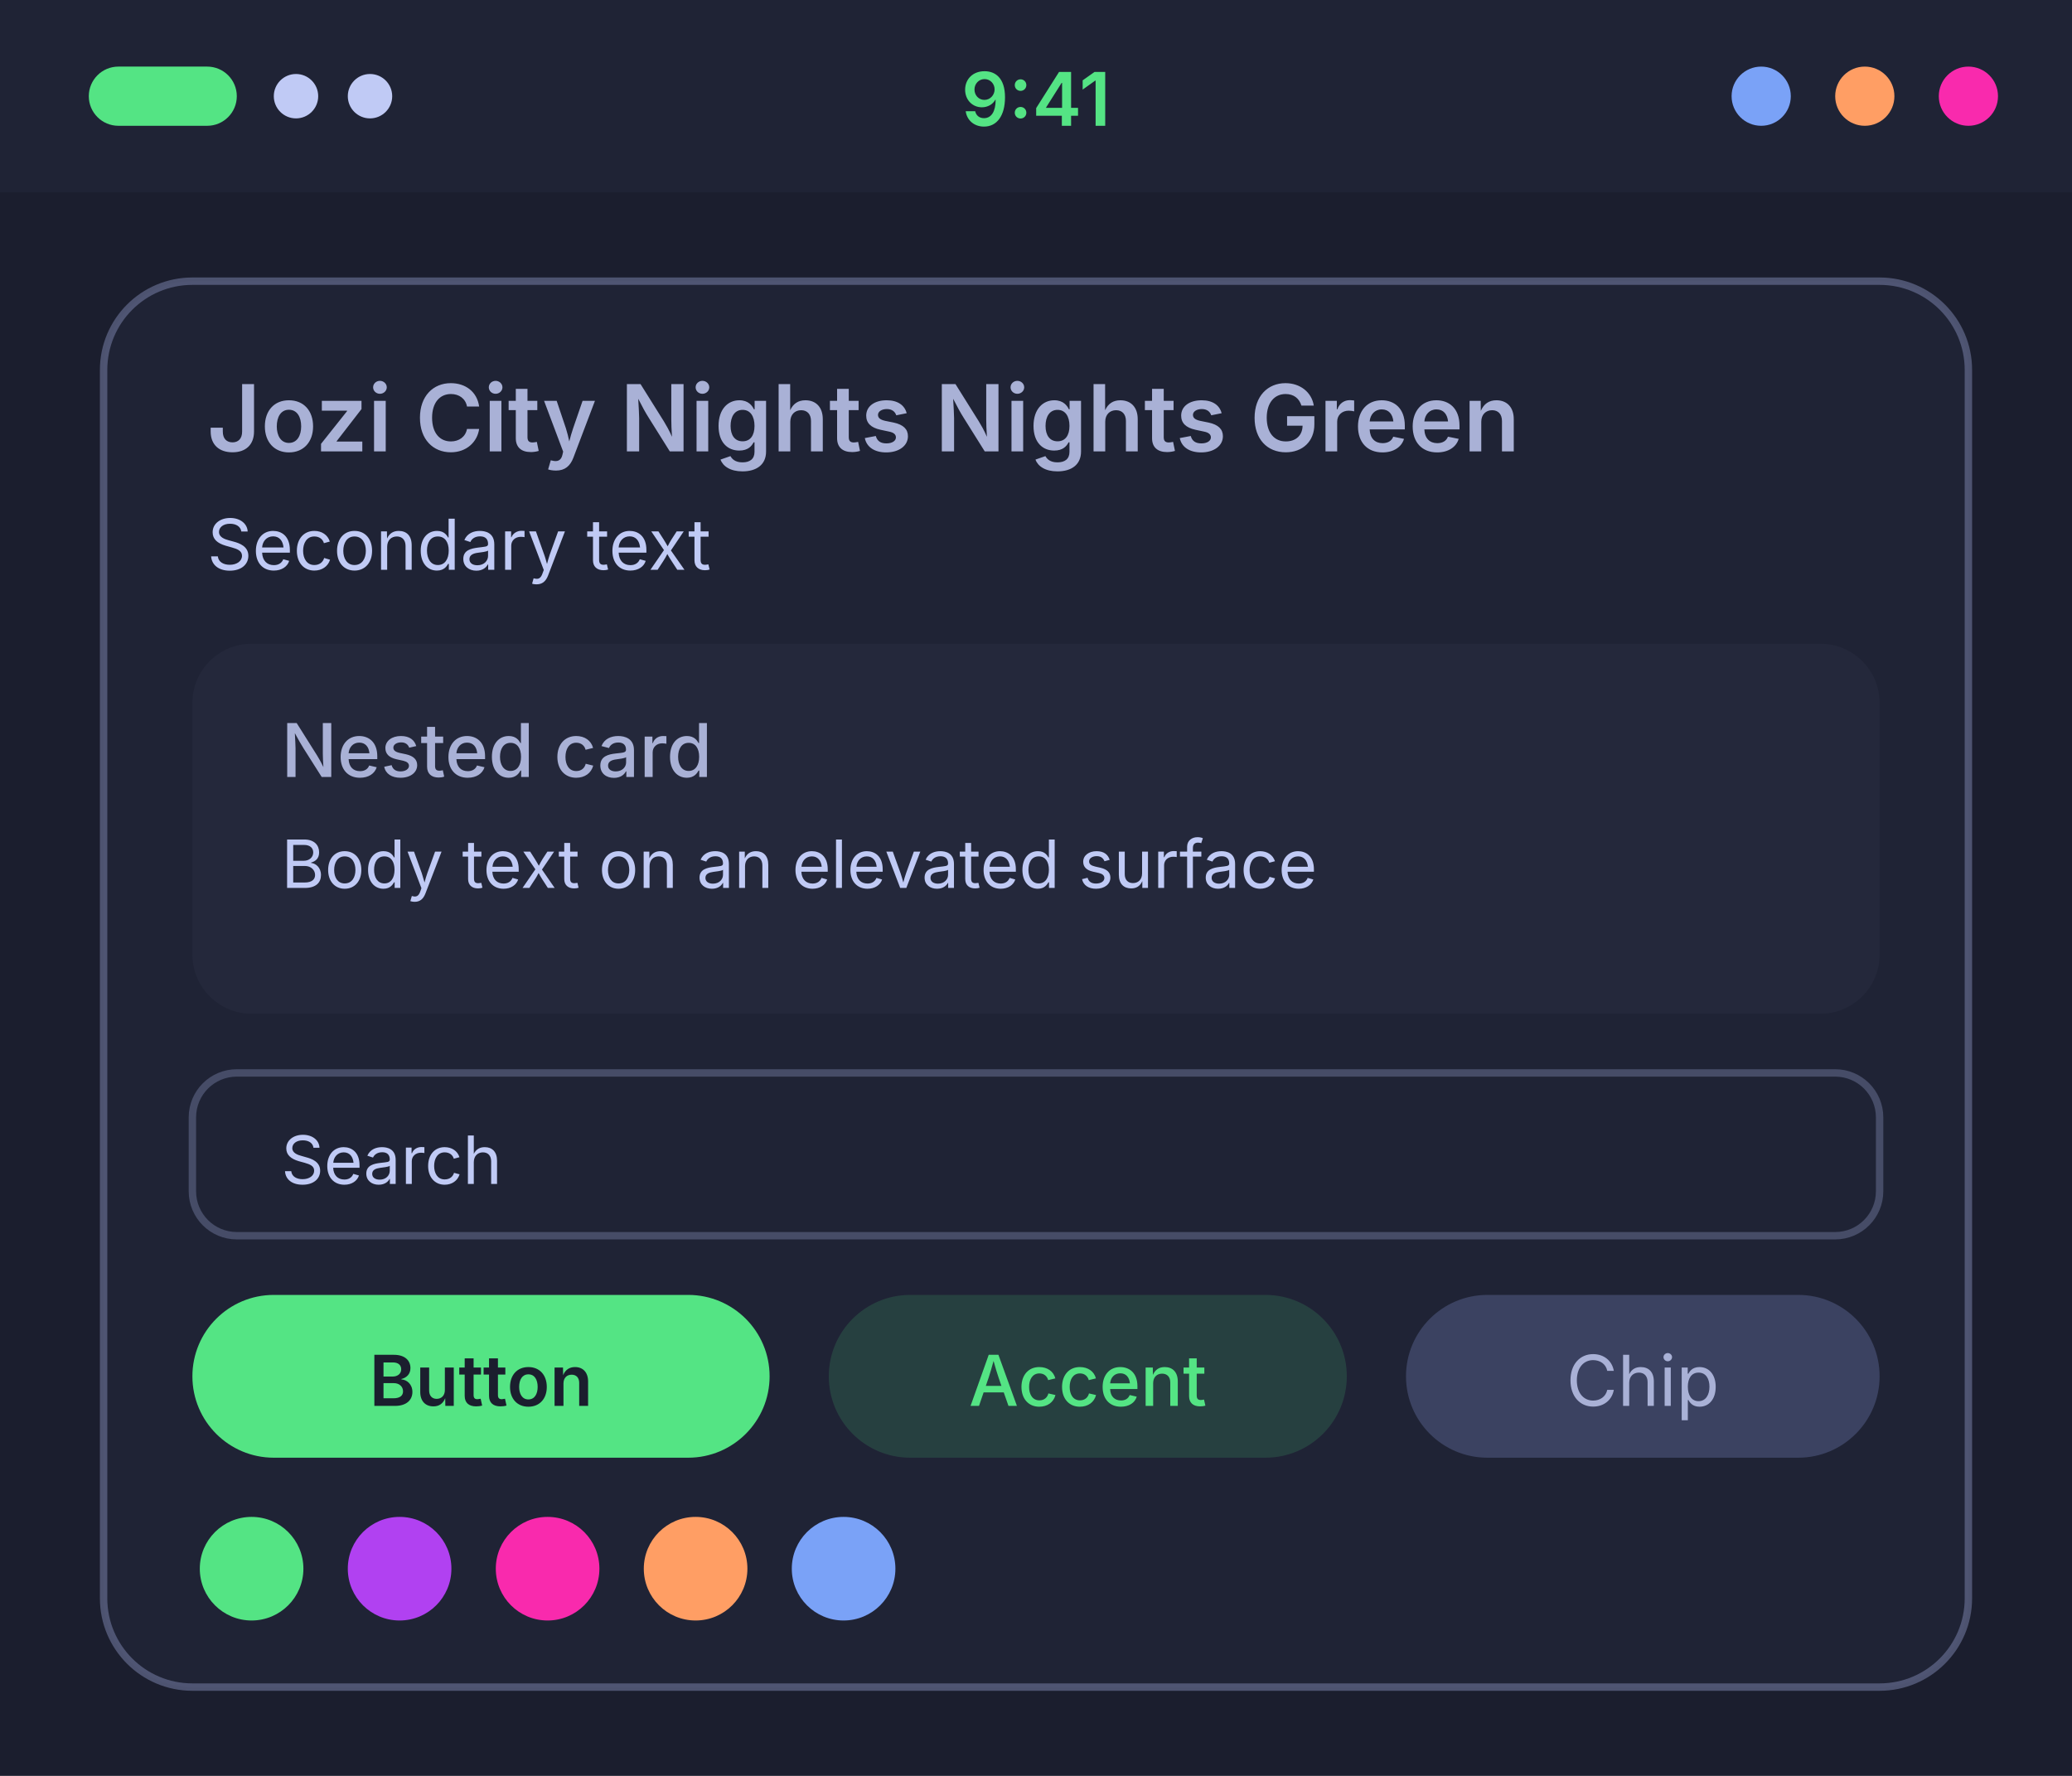
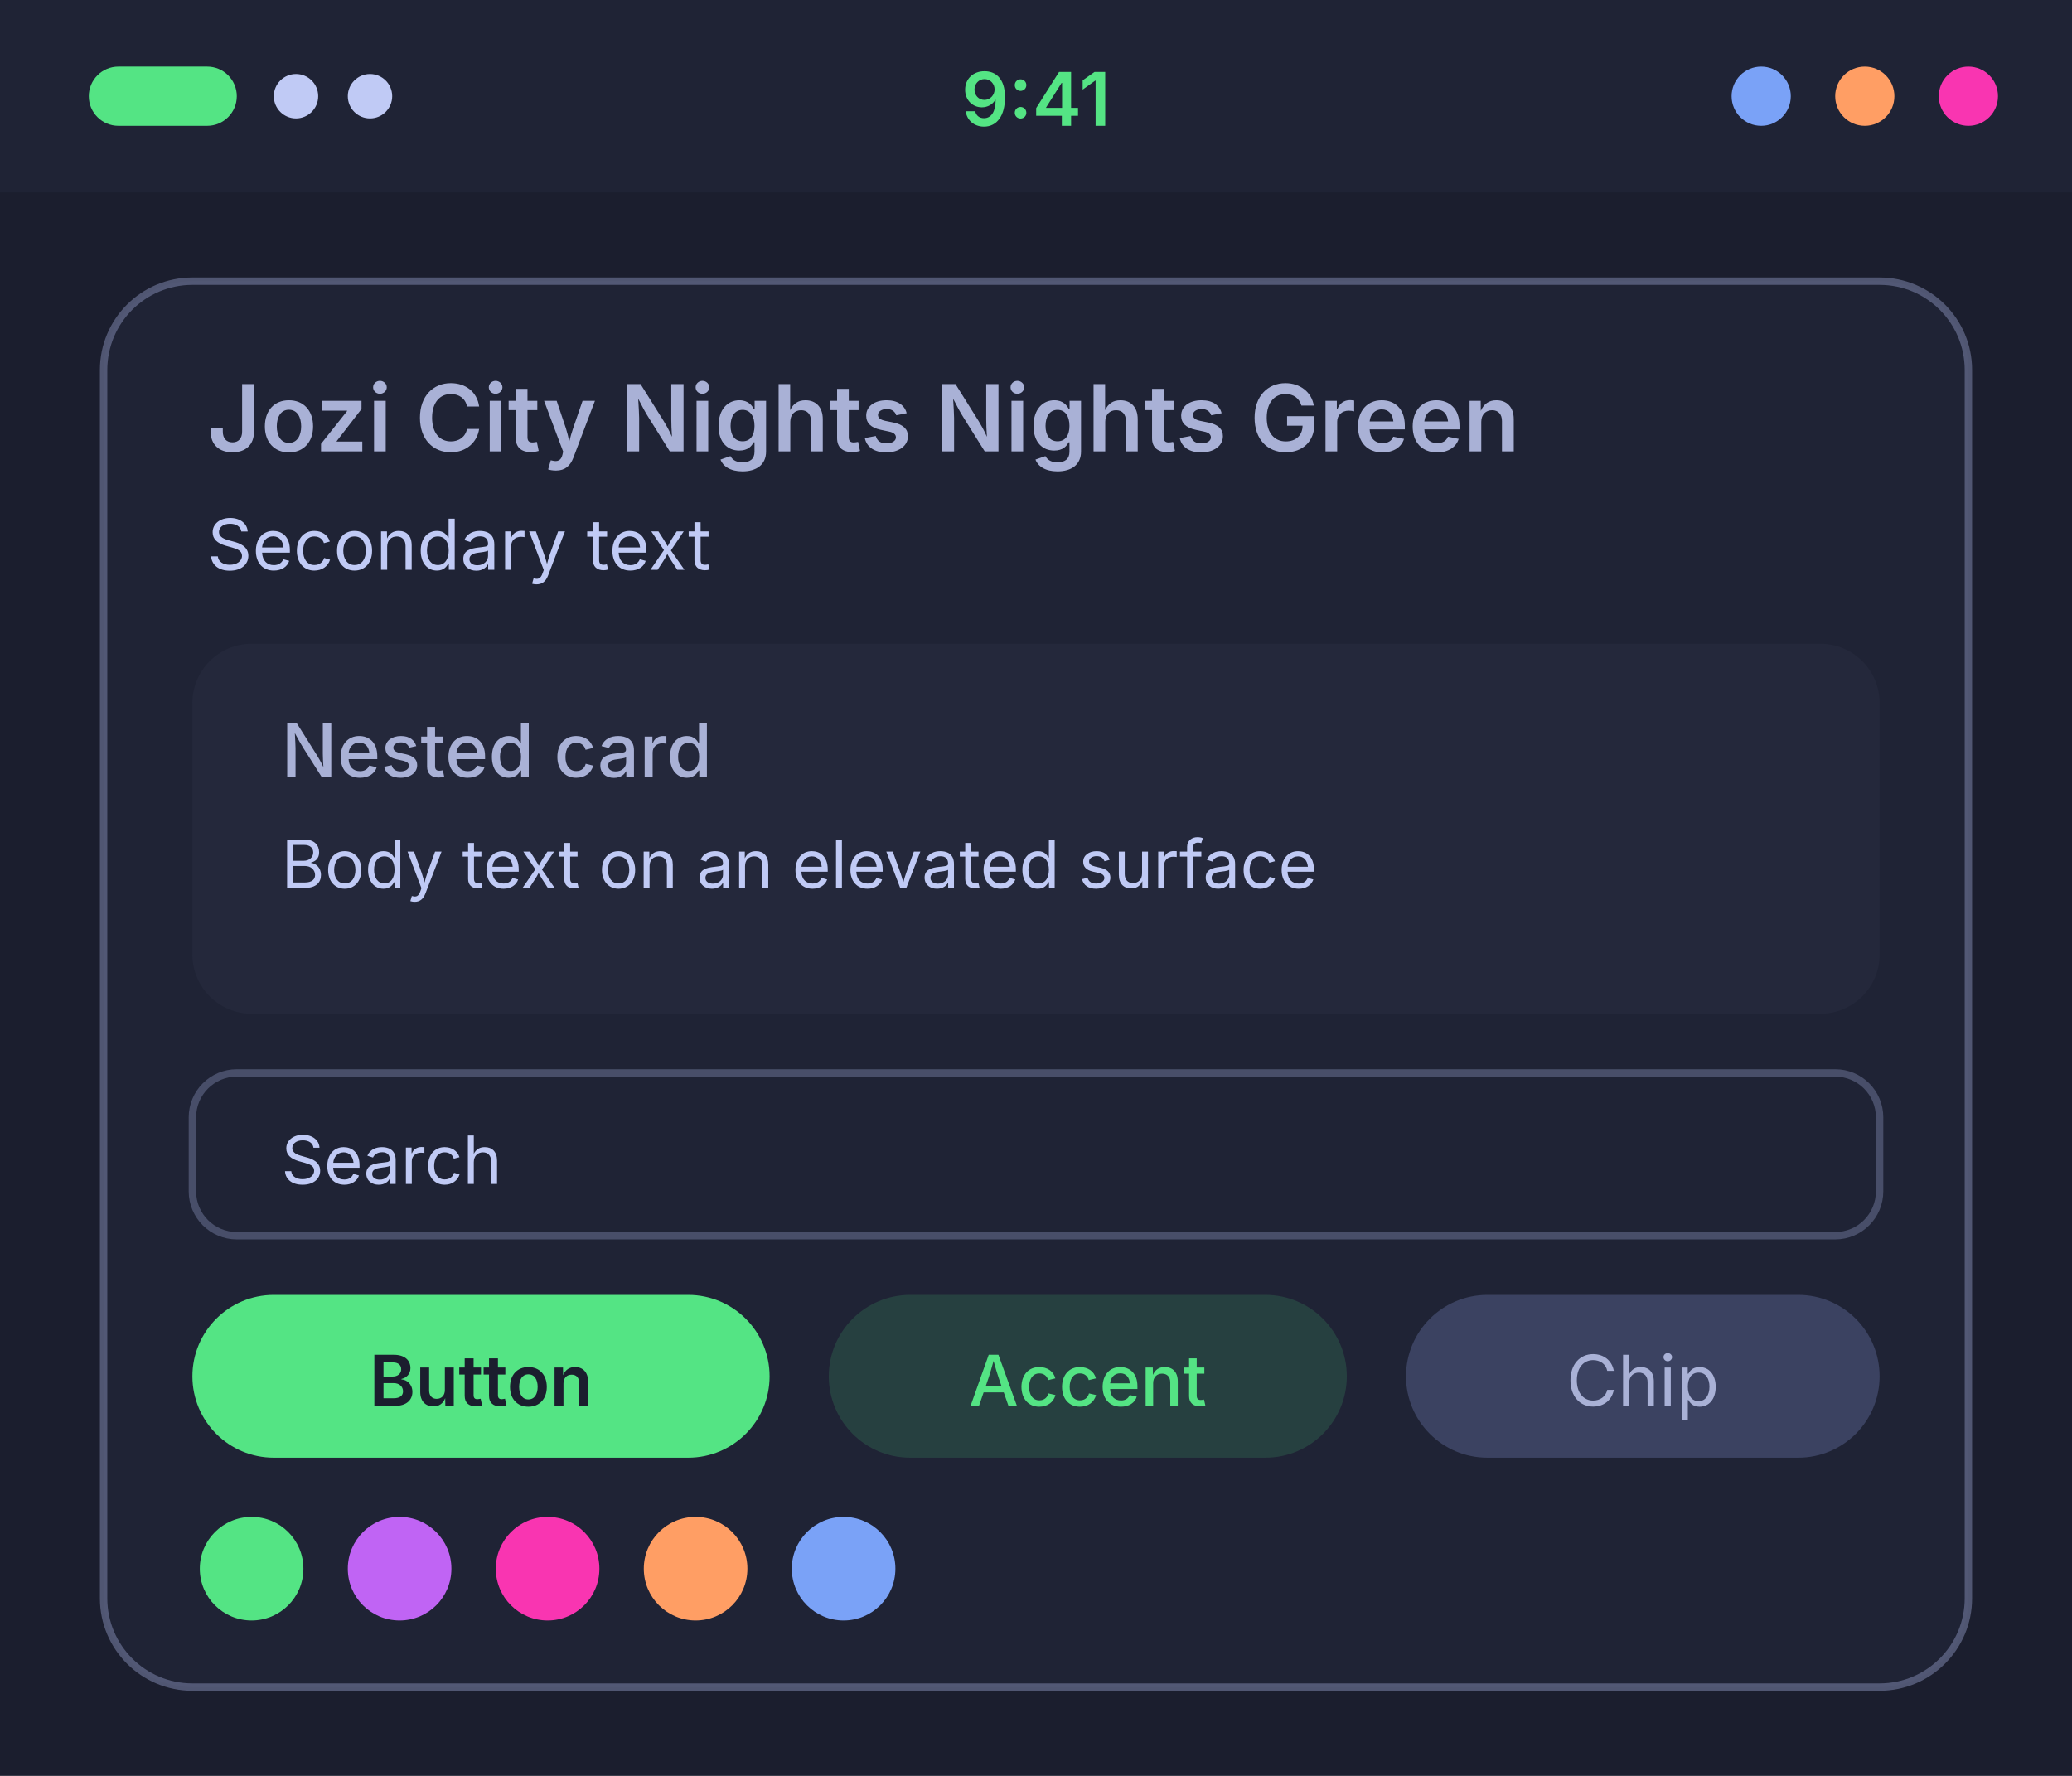
<svg xmlns="http://www.w3.org/2000/svg" width="280" height="240" viewBox="0 0 280 240">
  <g transform="translate(0, 0)">
    <rect width="280" height="240" fill="#1b1e2e" />
    <rect width="280" height="26" fill="#1f2335" />
    <rect x="12" y="9" width="20" height="8" rx="4" fill="#54e484" />
    <circle cx="40" cy="13" r="3" fill="#c0caf5" />
    <circle cx="50" cy="13" r="3" fill="#c0caf5" />
    <text x="140" y="17" font-family="system-ui, -apple-system, Segoe UI, sans-serif" font-size="10" font-weight="600" text-anchor="middle" fill="#54e484">9:41</text>
    <circle cx="238" cy="13" r="4" fill="#7aa2f7" />
    <circle cx="252" cy="13" r="4" fill="#ff9e64" />
-     <circle cx="266" cy="13" r="4" fill="#f92aad" />
-     <rect x="14" y="38" width="252" height="190" rx="12" fill="#1f2335" stroke="#8089b3" stroke-opacity="0.5" />
+     <circle cx="266" cy="13" r="4" fill="#f935b1" />
+     <rect x="14" y="38" width="252" height="190" rx="12" fill="#1f2335" stroke="#868eb7" stroke-opacity="0.5" />
    <text x="28" y="61" font-family="system-ui, -apple-system, Segoe UI, sans-serif" font-size="12.5" font-weight="600" fill="#a9b1d6">Jozi City Nights Nights Green</text>
    <text x="28" y="77" font-family="system-ui, -apple-system, Segoe UI, sans-serif" font-size="9.5" fill="#c0caf5">Secondary text</text>
    <rect x="26" y="87" width="228" height="50" rx="8" fill="#24283b" />
    <text x="38" y="105" font-family="system-ui, -apple-system, Segoe UI, sans-serif" font-size="10" font-weight="500" fill="#a9b1d6">Nested card</text>
    <text x="38" y="120" font-family="system-ui, -apple-system, Segoe UI, sans-serif" font-size="9" fill="#c0caf5">Body text on an elevated surface</text>
-     <rect x="26" y="145" width="228" height="22" rx="6" fill="#1f2335" stroke="#8089b3" stroke-opacity="0.4" />
+     <rect x="26" y="145" width="228" height="22" rx="6" fill="#1f2335" stroke="#868eb7" stroke-opacity="0.4" />
    <text x="38" y="160" font-family="system-ui, -apple-system, Segoe UI, sans-serif" font-size="9" fill="#c0caf5">Search</text>
    <rect x="26" y="175" width="78" height="22" rx="11" fill="#54e484" />
    <text x="65" y="190" font-family="system-ui, -apple-system, Segoe UI, sans-serif" font-size="9.5" font-weight="600" text-anchor="middle" fill="#1b1e2e">Button</text>
    <rect x="112" y="175" width="70" height="22" rx="11" fill="#54e484" fill-opacity="0.15" />
    <text x="147" y="190" font-family="system-ui, -apple-system, Segoe UI, sans-serif" font-size="9.5" font-weight="500" text-anchor="middle" fill="#54e484">Accent</text>
    <rect x="190" y="175" width="64" height="22" rx="11" fill="#3b4261" />
    <text x="222" y="190" font-family="system-ui, -apple-system, Segoe UI, sans-serif" font-size="9.5" text-anchor="middle" fill="#a9b1d6">Chip</text>
    <circle cx="34" cy="212" r="7" fill="#54e484" />
-     <circle cx="54" cy="212" r="7" fill="#b141f1" />
-     <circle cx="74" cy="212" r="7" fill="#f92aad" />
+     <circle cx="54" cy="212" r="7" fill="#c064f4" />
+     <circle cx="74" cy="212" r="7" fill="#f935b1" />
    <circle cx="94" cy="212" r="7" fill="#ff9e64" />
    <circle cx="114" cy="212" r="7" fill="#7aa2f7" />
  </g>
</svg>
